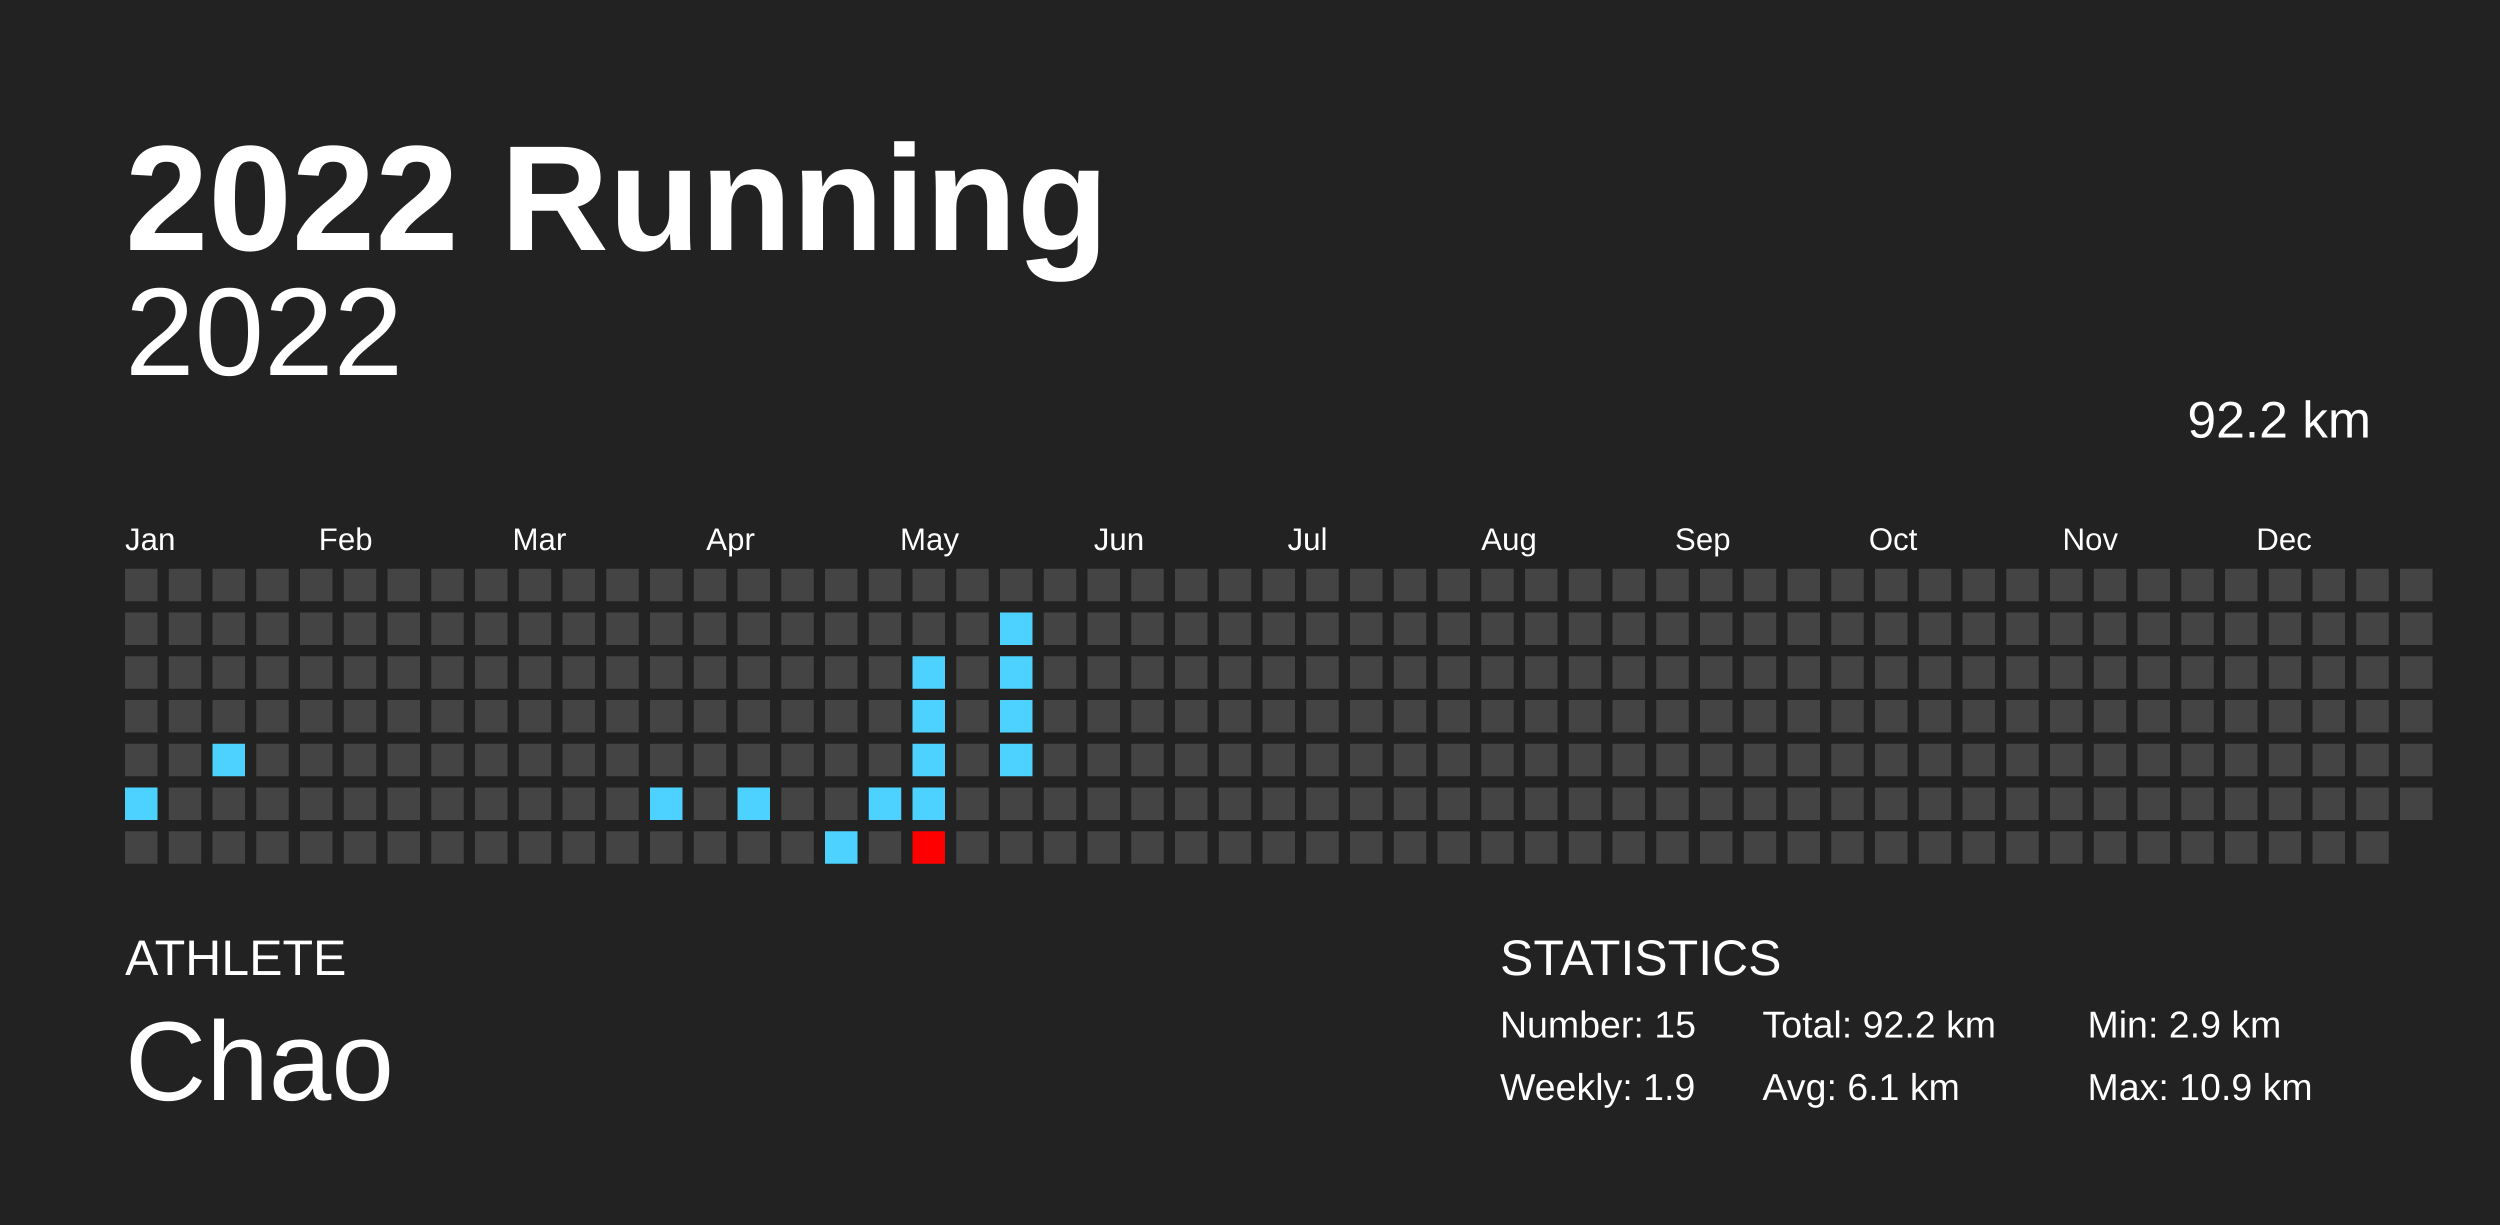
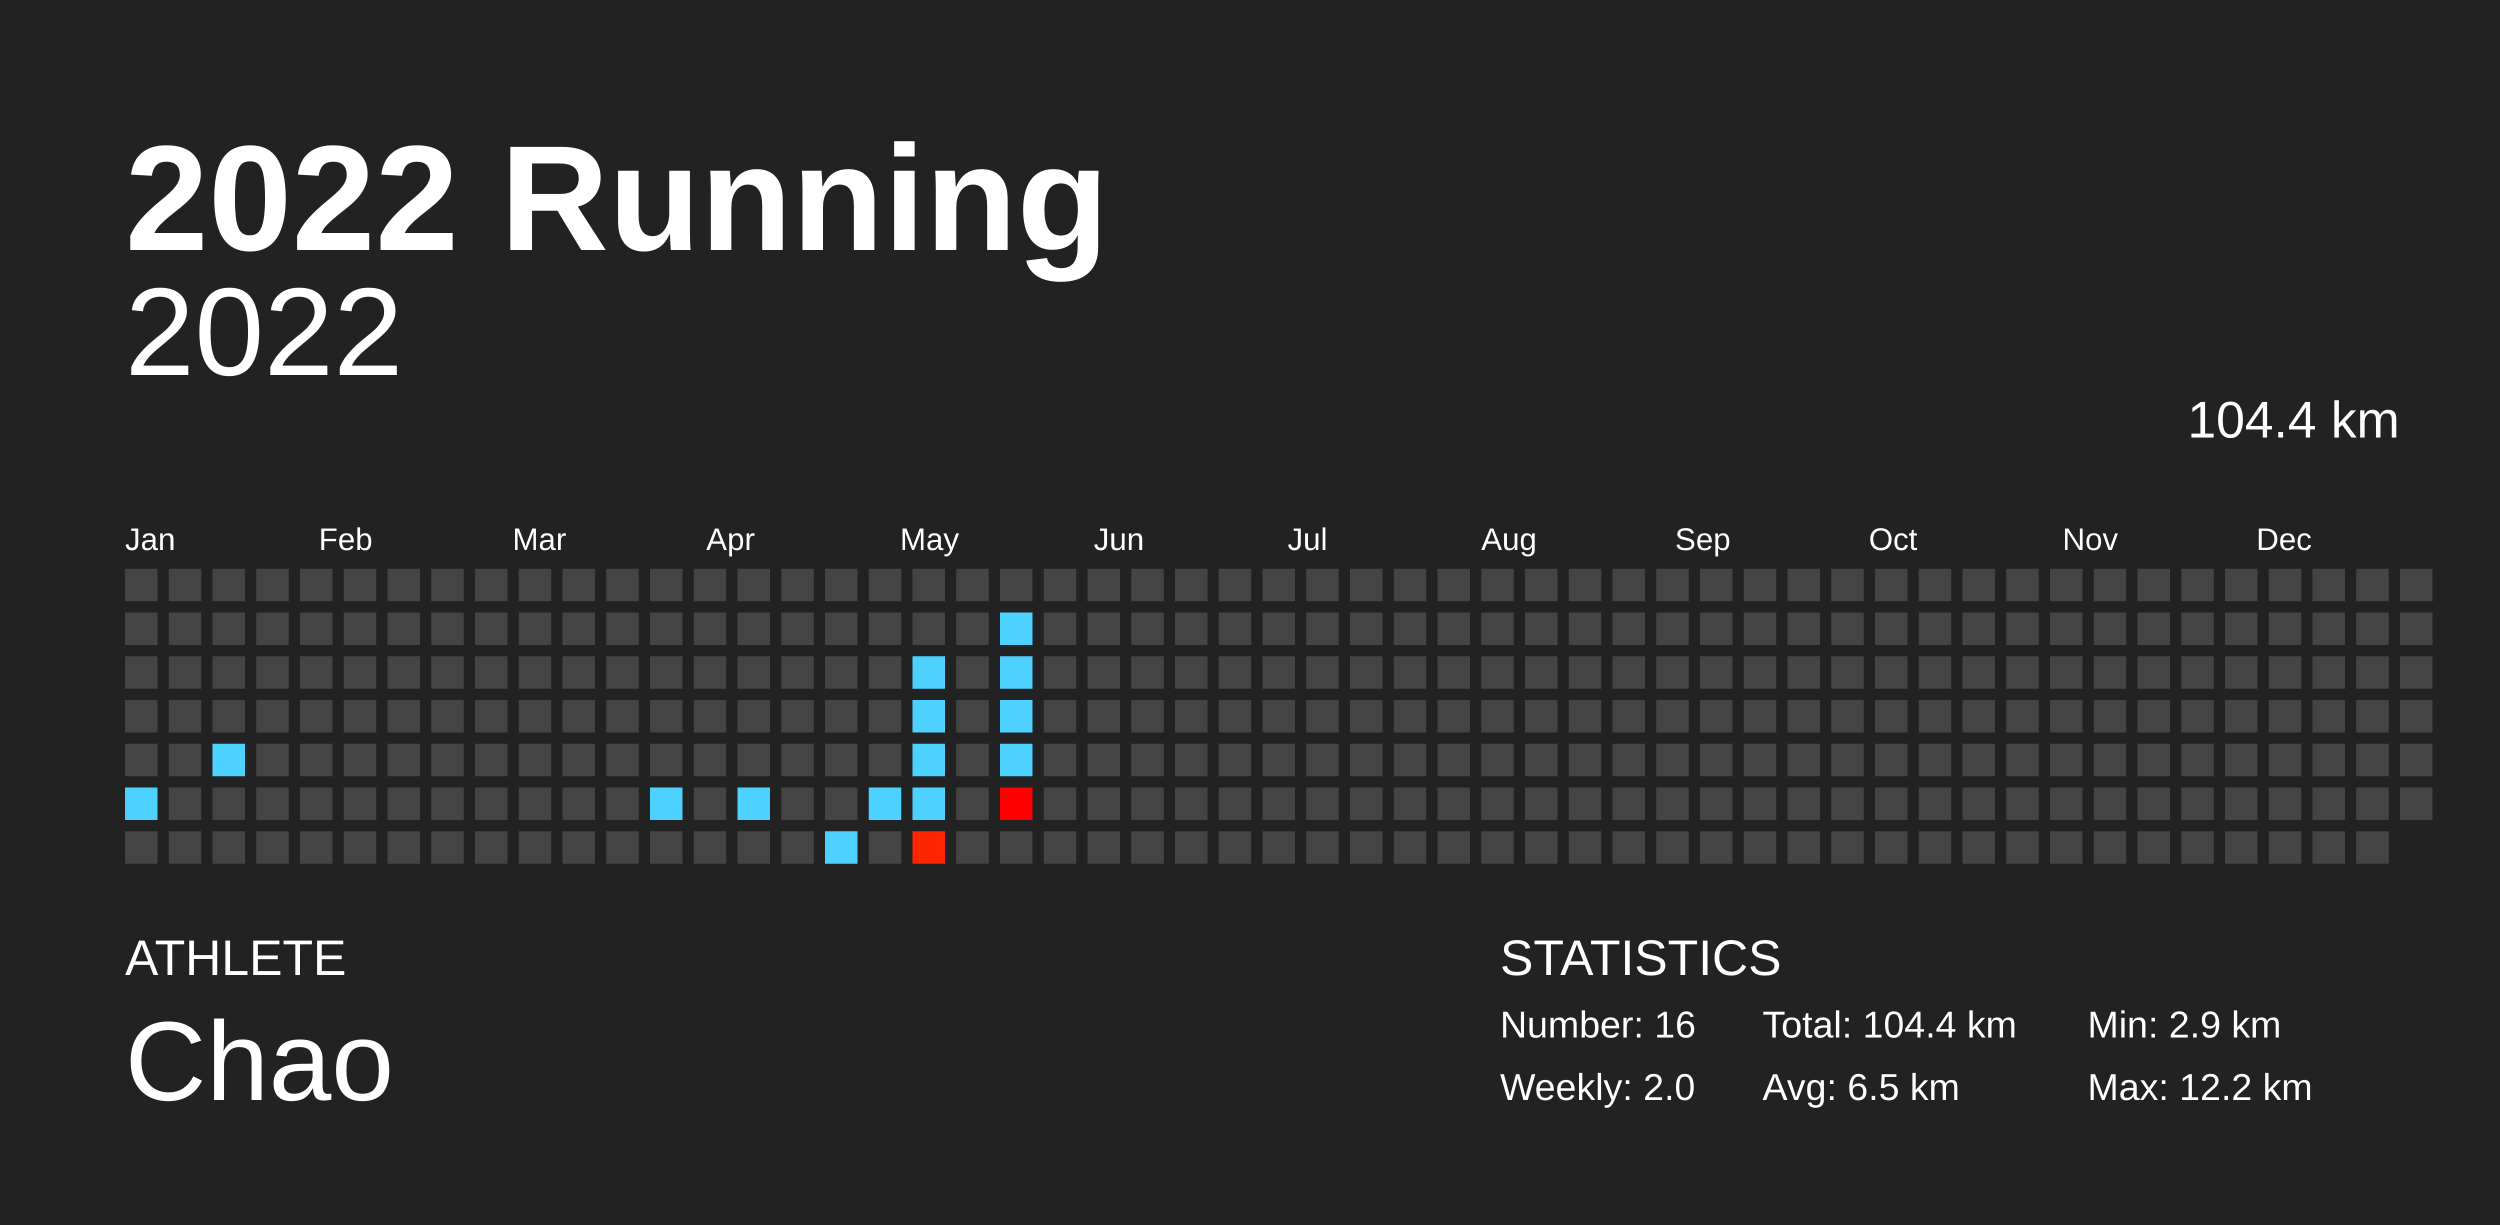
<svg xmlns="http://www.w3.org/2000/svg" baseProfile="full" height="98mm" version="1.1" viewBox="0,0,200,98" width="200mm">
  <defs />
  <rect fill="#222222" height="98" width="200" x="0" y="0" />
  <text fill="#FFFFFF" style="font-size:12px; font-family:Arial; font-weight:bold;" x="10" y="20">2022 Running</text>
  <text fill="#FFFFFF" style="font-size:4px; font-family:Arial" x="10" y="78">ATHLETE</text>
  <text fill="#FFFFFF" style="font-size:9px; font-family:Arial" x="10" y="88">Chao</text>
  <text fill="#FFFFFF" style="font-size:4px; font-family:Arial" x="120" y="78">STATISTICS</text>
-   <text fill="#FFFFFF" style="font-size:3px; font-family:Arial" x="120" y="83">Number: 15</text>
-   <text fill="#FFFFFF" style="font-size:3px; font-family:Arial" x="120" y="88">Weekly: 1.9</text>
-   <text fill="#FFFFFF" style="font-size:3px; font-family:Arial" x="141" y="83">Total: 92.2 km</text>
-   <text fill="#FFFFFF" style="font-size:3px; font-family:Arial" x="141" y="88">Avg: 6.1 km</text>
+   <text fill="#FFFFFF" style="font-size:3px; font-family:Arial" x="120" y="83">Number: 16</text>
+   <text fill="#FFFFFF" style="font-size:3px; font-family:Arial" x="120" y="88">Weekly: 2.0</text>
+   <text fill="#FFFFFF" style="font-size:3px; font-family:Arial" x="141" y="83">Total: 104.4 km</text>
+   <text fill="#FFFFFF" style="font-size:3px; font-family:Arial" x="141" y="88">Avg: 6.5 km</text>
  <text fill="#FFFFFF" style="font-size:3px; font-family:Arial" x="167" y="83">Min: 2.9 km</text>
-   <text fill="#FFFFFF" style="font-size:3px; font-family:Arial" x="167" y="88">Max: 10.9 km</text>
+   <text fill="#FFFFFF" style="font-size:3px; font-family:Arial" x="167" y="88">Max: 12.2 km</text>
  <text alignment-baseline="hanging" fill="#FFFFFF" style="font-size:10.0px; font-family:Arial;" x="10" y="30">2022</text>
-   <text alignment-baseline="hanging" fill="#FFFFFF" style="font-size:4.125px; font-family:Arial;" x="175" y="35">92.2 km</text>
+   <text alignment-baseline="hanging" fill="#FFFFFF" style="font-size:4.125px; font-family:Arial;" x="175" y="35">104.4 km</text>
  <text fill="#FFFFFF" style="font-size:2.5px; font-family:Arial" x="10.0" y="44">Jan</text>
  <text fill="#FFFFFF" style="font-size:2.5px; font-family:Arial" x="25.5" y="44">Feb</text>
  <text fill="#FFFFFF" style="font-size:2.5px; font-family:Arial" x="41.0" y="44">Mar</text>
  <text fill="#FFFFFF" style="font-size:2.5px; font-family:Arial" x="56.5" y="44">Apr</text>
  <text fill="#FFFFFF" style="font-size:2.5px; font-family:Arial" x="72.0" y="44">May</text>
  <text fill="#FFFFFF" style="font-size:2.5px; font-family:Arial" x="87.5" y="44">Jun</text>
  <text fill="#FFFFFF" style="font-size:2.5px; font-family:Arial" x="103.0" y="44">Jul</text>
  <text fill="#FFFFFF" style="font-size:2.5px; font-family:Arial" x="118.5" y="44">Aug</text>
  <text fill="#FFFFFF" style="font-size:2.5px; font-family:Arial" x="134.0" y="44">Sep</text>
  <text fill="#FFFFFF" style="font-size:2.5px; font-family:Arial" x="149.5" y="44">Oct</text>
  <text fill="#FFFFFF" style="font-size:2.5px; font-family:Arial" x="165.0" y="44">Nov</text>
  <text fill="#FFFFFF" style="font-size:2.5px; font-family:Arial" x="180.5" y="44">Dec</text>
  <rect fill="#444444" height="2.6" width="2.6" x="10.0" y="45.5" />
  <rect fill="#444444" height="2.6" width="2.6" x="10.0" y="49.0" />
  <rect fill="#444444" height="2.6" width="2.6" x="10.0" y="52.5" />
  <rect fill="#444444" height="2.6" width="2.6" x="10.0" y="56.0" />
  <rect fill="#444444" height="2.6" width="2.6" x="10.0" y="59.5" />
  <rect fill="#4dd2ff" height="2.6" width="2.6" x="10.0" y="63.0" />
  <rect fill="#444444" height="2.6" width="2.6" x="10.0" y="66.5" />
  <rect fill="#444444" height="2.6" width="2.6" x="13.5" y="45.5" />
  <rect fill="#444444" height="2.6" width="2.6" x="13.5" y="49.0" />
  <rect fill="#444444" height="2.6" width="2.6" x="13.5" y="52.5" />
  <rect fill="#444444" height="2.6" width="2.6" x="13.5" y="56.0" />
  <rect fill="#444444" height="2.6" width="2.6" x="13.5" y="59.5" />
  <rect fill="#444444" height="2.6" width="2.6" x="13.5" y="63.0" />
  <rect fill="#444444" height="2.6" width="2.6" x="13.5" y="66.5" />
  <rect fill="#444444" height="2.6" width="2.6" x="17.0" y="45.5" />
  <rect fill="#444444" height="2.6" width="2.6" x="17.0" y="49.0" />
  <rect fill="#444444" height="2.6" width="2.6" x="17.0" y="52.5" />
  <rect fill="#444444" height="2.6" width="2.6" x="17.0" y="56.0" />
  <rect fill="#4dd2ff" height="2.6" width="2.6" x="17.0" y="59.5" />
  <rect fill="#444444" height="2.6" width="2.6" x="17.0" y="63.0" />
  <rect fill="#444444" height="2.6" width="2.6" x="17.0" y="66.5" />
  <rect fill="#444444" height="2.6" width="2.6" x="20.5" y="45.5" />
  <rect fill="#444444" height="2.6" width="2.6" x="20.5" y="49.0" />
  <rect fill="#444444" height="2.6" width="2.6" x="20.5" y="52.5" />
  <rect fill="#444444" height="2.6" width="2.6" x="20.5" y="56.0" />
  <rect fill="#444444" height="2.6" width="2.6" x="20.5" y="59.5" />
  <rect fill="#444444" height="2.6" width="2.6" x="20.5" y="63.0" />
  <rect fill="#444444" height="2.6" width="2.6" x="20.5" y="66.5" />
  <rect fill="#444444" height="2.6" width="2.6" x="24.0" y="45.5" />
  <rect fill="#444444" height="2.6" width="2.6" x="24.0" y="49.0" />
  <rect fill="#444444" height="2.6" width="2.6" x="24.0" y="52.5" />
  <rect fill="#444444" height="2.6" width="2.6" x="24.0" y="56.0" />
  <rect fill="#444444" height="2.6" width="2.6" x="24.0" y="59.5" />
  <rect fill="#444444" height="2.6" width="2.6" x="24.0" y="63.0" />
  <rect fill="#444444" height="2.6" width="2.6" x="24.0" y="66.5" />
  <rect fill="#444444" height="2.6" width="2.6" x="27.5" y="45.5" />
  <rect fill="#444444" height="2.6" width="2.6" x="27.5" y="49.0" />
  <rect fill="#444444" height="2.6" width="2.6" x="27.5" y="52.5" />
  <rect fill="#444444" height="2.6" width="2.6" x="27.5" y="56.0" />
  <rect fill="#444444" height="2.6" width="2.6" x="27.5" y="59.5" />
  <rect fill="#444444" height="2.6" width="2.6" x="27.5" y="63.0" />
  <rect fill="#444444" height="2.6" width="2.6" x="27.5" y="66.5" />
  <rect fill="#444444" height="2.6" width="2.6" x="31.0" y="45.5" />
  <rect fill="#444444" height="2.6" width="2.6" x="31.0" y="49.0" />
  <rect fill="#444444" height="2.6" width="2.6" x="31.0" y="52.5" />
  <rect fill="#444444" height="2.6" width="2.6" x="31.0" y="56.0" />
  <rect fill="#444444" height="2.6" width="2.6" x="31.0" y="59.5" />
  <rect fill="#444444" height="2.6" width="2.6" x="31.0" y="63.0" />
  <rect fill="#444444" height="2.6" width="2.6" x="31.0" y="66.5" />
  <rect fill="#444444" height="2.6" width="2.6" x="34.5" y="45.5" />
  <rect fill="#444444" height="2.6" width="2.6" x="34.5" y="49.0" />
  <rect fill="#444444" height="2.6" width="2.6" x="34.5" y="52.5" />
  <rect fill="#444444" height="2.6" width="2.6" x="34.5" y="56.0" />
  <rect fill="#444444" height="2.6" width="2.6" x="34.5" y="59.5" />
  <rect fill="#444444" height="2.6" width="2.6" x="34.5" y="63.0" />
  <rect fill="#444444" height="2.6" width="2.6" x="34.5" y="66.5" />
  <rect fill="#444444" height="2.6" width="2.6" x="38.0" y="45.5" />
  <rect fill="#444444" height="2.6" width="2.6" x="38.0" y="49.0" />
  <rect fill="#444444" height="2.6" width="2.6" x="38.0" y="52.5" />
  <rect fill="#444444" height="2.6" width="2.6" x="38.0" y="56.0" />
  <rect fill="#444444" height="2.6" width="2.6" x="38.0" y="59.5" />
  <rect fill="#444444" height="2.6" width="2.6" x="38.0" y="63.0" />
  <rect fill="#444444" height="2.6" width="2.6" x="38.0" y="66.5" />
  <rect fill="#444444" height="2.6" width="2.6" x="41.5" y="45.5" />
  <rect fill="#444444" height="2.6" width="2.6" x="41.5" y="49.0" />
  <rect fill="#444444" height="2.6" width="2.6" x="41.5" y="52.5" />
  <rect fill="#444444" height="2.6" width="2.6" x="41.5" y="56.0" />
  <rect fill="#444444" height="2.6" width="2.6" x="41.5" y="59.5" />
  <rect fill="#444444" height="2.6" width="2.6" x="41.5" y="63.0" />
  <rect fill="#444444" height="2.6" width="2.6" x="41.5" y="66.5" />
  <rect fill="#444444" height="2.6" width="2.6" x="45.0" y="45.5" />
  <rect fill="#444444" height="2.6" width="2.6" x="45.0" y="49.0" />
  <rect fill="#444444" height="2.6" width="2.6" x="45.0" y="52.5" />
  <rect fill="#444444" height="2.6" width="2.6" x="45.0" y="56.0" />
  <rect fill="#444444" height="2.6" width="2.6" x="45.0" y="59.5" />
  <rect fill="#444444" height="2.6" width="2.6" x="45.0" y="63.0" />
  <rect fill="#444444" height="2.6" width="2.6" x="45.0" y="66.5" />
  <rect fill="#444444" height="2.6" width="2.6" x="48.5" y="45.5" />
  <rect fill="#444444" height="2.6" width="2.6" x="48.5" y="49.0" />
  <rect fill="#444444" height="2.6" width="2.6" x="48.5" y="52.5" />
  <rect fill="#444444" height="2.6" width="2.6" x="48.5" y="56.0" />
  <rect fill="#444444" height="2.6" width="2.6" x="48.5" y="59.5" />
  <rect fill="#444444" height="2.6" width="2.6" x="48.5" y="63.0" />
  <rect fill="#444444" height="2.6" width="2.6" x="48.5" y="66.5" />
  <rect fill="#444444" height="2.6" width="2.6" x="52.0" y="45.5" />
  <rect fill="#444444" height="2.6" width="2.6" x="52.0" y="49.0" />
  <rect fill="#444444" height="2.6" width="2.6" x="52.0" y="52.5" />
  <rect fill="#444444" height="2.6" width="2.6" x="52.0" y="56.0" />
  <rect fill="#444444" height="2.6" width="2.6" x="52.0" y="59.5" />
  <rect fill="#4dd2ff" height="2.6" width="2.6" x="52.0" y="63.0" />
  <rect fill="#444444" height="2.6" width="2.6" x="52.0" y="66.5" />
  <rect fill="#444444" height="2.6" width="2.6" x="55.5" y="45.5" />
  <rect fill="#444444" height="2.6" width="2.6" x="55.5" y="49.0" />
  <rect fill="#444444" height="2.6" width="2.6" x="55.5" y="52.5" />
  <rect fill="#444444" height="2.6" width="2.6" x="55.5" y="56.0" />
  <rect fill="#444444" height="2.6" width="2.6" x="55.5" y="59.5" />
  <rect fill="#444444" height="2.6" width="2.6" x="55.5" y="63.0" />
  <rect fill="#444444" height="2.6" width="2.6" x="55.5" y="66.5" />
  <rect fill="#444444" height="2.6" width="2.6" x="59.0" y="45.5" />
  <rect fill="#444444" height="2.6" width="2.6" x="59.0" y="49.0" />
  <rect fill="#444444" height="2.6" width="2.6" x="59.0" y="52.5" />
  <rect fill="#444444" height="2.6" width="2.6" x="59.0" y="56.0" />
  <rect fill="#444444" height="2.6" width="2.6" x="59.0" y="59.5" />
  <rect fill="#4dd2ff" height="2.6" width="2.6" x="59.0" y="63.0" />
  <rect fill="#444444" height="2.6" width="2.6" x="59.0" y="66.5" />
  <rect fill="#444444" height="2.6" width="2.6" x="62.5" y="45.5" />
  <rect fill="#444444" height="2.6" width="2.6" x="62.5" y="49.0" />
  <rect fill="#444444" height="2.6" width="2.6" x="62.5" y="52.5" />
  <rect fill="#444444" height="2.6" width="2.6" x="62.5" y="56.0" />
  <rect fill="#444444" height="2.6" width="2.6" x="62.5" y="59.5" />
  <rect fill="#444444" height="2.6" width="2.6" x="62.5" y="63.0" />
  <rect fill="#444444" height="2.6" width="2.6" x="62.5" y="66.5" />
  <rect fill="#444444" height="2.6" width="2.6" x="66.0" y="45.5" />
  <rect fill="#444444" height="2.6" width="2.6" x="66.0" y="49.0" />
  <rect fill="#444444" height="2.6" width="2.6" x="66.0" y="52.5" />
  <rect fill="#444444" height="2.6" width="2.6" x="66.0" y="56.0" />
  <rect fill="#444444" height="2.6" width="2.6" x="66.0" y="59.5" />
  <rect fill="#444444" height="2.6" width="2.6" x="66.0" y="63.0" />
  <rect fill="#4dd2ff" height="2.6" width="2.6" x="66.0" y="66.5" />
  <rect fill="#444444" height="2.6" width="2.6" x="69.5" y="45.5" />
  <rect fill="#444444" height="2.6" width="2.6" x="69.5" y="49.0" />
  <rect fill="#444444" height="2.6" width="2.6" x="69.5" y="52.5" />
  <rect fill="#444444" height="2.6" width="2.6" x="69.5" y="56.0" />
  <rect fill="#444444" height="2.6" width="2.6" x="69.5" y="59.5" />
  <rect fill="#4dd2ff" height="2.6" width="2.6" x="69.5" y="63.0" />
  <rect fill="#444444" height="2.6" width="2.6" x="69.5" y="66.5" />
  <rect fill="#444444" height="2.6" width="2.6" x="73.0" y="45.5" />
  <rect fill="#444444" height="2.6" width="2.6" x="73.0" y="49.0" />
  <rect fill="#4dd2ff" height="2.6" width="2.6" x="73.0" y="52.5" />
  <rect fill="#4dd2ff" height="2.6" width="2.6" x="73.0" y="56.0" />
  <rect fill="#4dd2ff" height="2.6" width="2.6" x="73.0" y="59.5" />
  <rect fill="#4dd2ff" height="2.6" width="2.6" x="73.0" y="63.0" />
-   <rect fill="#ff0000" height="2.6" width="2.6" x="73.0" y="66.5" />
+   <rect fill="#ff2500" height="2.6" width="2.6" x="73.0" y="66.5" />
  <rect fill="#444444" height="2.6" width="2.6" x="76.5" y="45.5" />
  <rect fill="#444444" height="2.6" width="2.6" x="76.5" y="49.0" />
  <rect fill="#444444" height="2.6" width="2.6" x="76.5" y="52.5" />
  <rect fill="#444444" height="2.6" width="2.6" x="76.5" y="56.0" />
  <rect fill="#444444" height="2.6" width="2.6" x="76.5" y="59.5" />
  <rect fill="#444444" height="2.6" width="2.6" x="76.5" y="63.0" />
  <rect fill="#444444" height="2.6" width="2.6" x="76.5" y="66.5" />
  <rect fill="#444444" height="2.6" width="2.6" x="80.0" y="45.5" />
  <rect fill="#4dd2ff" height="2.6" width="2.6" x="80.0" y="49.0" />
  <rect fill="#4dd2ff" height="2.6" width="2.6" x="80.0" y="52.5" />
  <rect fill="#4dd2ff" height="2.6" width="2.6" x="80.0" y="56.0" />
  <rect fill="#4dd2ff" height="2.6" width="2.6" x="80.0" y="59.5" />
-   <rect fill="#444444" height="2.6" width="2.6" x="80.0" y="63.0" />
+   <rect fill="#ff0000" height="2.6" width="2.6" x="80.0" y="63.0" />
  <rect fill="#444444" height="2.6" width="2.6" x="80.0" y="66.5" />
  <rect fill="#444444" height="2.6" width="2.6" x="83.5" y="45.5" />
  <rect fill="#444444" height="2.6" width="2.6" x="83.5" y="49.0" />
  <rect fill="#444444" height="2.6" width="2.6" x="83.5" y="52.5" />
  <rect fill="#444444" height="2.6" width="2.6" x="83.5" y="56.0" />
  <rect fill="#444444" height="2.6" width="2.6" x="83.5" y="59.5" />
  <rect fill="#444444" height="2.6" width="2.6" x="83.5" y="63.0" />
  <rect fill="#444444" height="2.6" width="2.6" x="83.5" y="66.5" />
  <rect fill="#444444" height="2.6" width="2.6" x="87.0" y="45.5" />
  <rect fill="#444444" height="2.6" width="2.6" x="87.0" y="49.0" />
  <rect fill="#444444" height="2.6" width="2.6" x="87.0" y="52.5" />
  <rect fill="#444444" height="2.6" width="2.6" x="87.0" y="56.0" />
  <rect fill="#444444" height="2.6" width="2.6" x="87.0" y="59.5" />
  <rect fill="#444444" height="2.6" width="2.6" x="87.0" y="63.0" />
  <rect fill="#444444" height="2.6" width="2.6" x="87.0" y="66.5" />
  <rect fill="#444444" height="2.6" width="2.6" x="90.5" y="45.5" />
  <rect fill="#444444" height="2.6" width="2.6" x="90.5" y="49.0" />
  <rect fill="#444444" height="2.6" width="2.6" x="90.5" y="52.5" />
  <rect fill="#444444" height="2.6" width="2.6" x="90.5" y="56.0" />
  <rect fill="#444444" height="2.6" width="2.6" x="90.5" y="59.5" />
  <rect fill="#444444" height="2.6" width="2.6" x="90.5" y="63.0" />
  <rect fill="#444444" height="2.6" width="2.6" x="90.5" y="66.5" />
  <rect fill="#444444" height="2.6" width="2.6" x="94.0" y="45.5" />
  <rect fill="#444444" height="2.6" width="2.6" x="94.0" y="49.0" />
  <rect fill="#444444" height="2.6" width="2.6" x="94.0" y="52.5" />
  <rect fill="#444444" height="2.6" width="2.6" x="94.0" y="56.0" />
  <rect fill="#444444" height="2.6" width="2.6" x="94.0" y="59.5" />
  <rect fill="#444444" height="2.6" width="2.6" x="94.0" y="63.0" />
  <rect fill="#444444" height="2.6" width="2.6" x="94.0" y="66.5" />
  <rect fill="#444444" height="2.6" width="2.6" x="97.5" y="45.5" />
  <rect fill="#444444" height="2.6" width="2.6" x="97.5" y="49.0" />
  <rect fill="#444444" height="2.6" width="2.6" x="97.5" y="52.5" />
  <rect fill="#444444" height="2.6" width="2.6" x="97.5" y="56.0" />
  <rect fill="#444444" height="2.6" width="2.6" x="97.5" y="59.5" />
  <rect fill="#444444" height="2.6" width="2.6" x="97.5" y="63.0" />
  <rect fill="#444444" height="2.6" width="2.6" x="97.5" y="66.5" />
  <rect fill="#444444" height="2.6" width="2.6" x="101.0" y="45.5" />
  <rect fill="#444444" height="2.6" width="2.6" x="101.0" y="49.0" />
  <rect fill="#444444" height="2.6" width="2.6" x="101.0" y="52.5" />
  <rect fill="#444444" height="2.6" width="2.6" x="101.0" y="56.0" />
  <rect fill="#444444" height="2.6" width="2.6" x="101.0" y="59.5" />
  <rect fill="#444444" height="2.6" width="2.6" x="101.0" y="63.0" />
  <rect fill="#444444" height="2.6" width="2.6" x="101.0" y="66.5" />
  <rect fill="#444444" height="2.6" width="2.6" x="104.5" y="45.5" />
  <rect fill="#444444" height="2.6" width="2.6" x="104.5" y="49.0" />
  <rect fill="#444444" height="2.6" width="2.6" x="104.5" y="52.5" />
  <rect fill="#444444" height="2.6" width="2.6" x="104.5" y="56.0" />
  <rect fill="#444444" height="2.6" width="2.6" x="104.5" y="59.5" />
  <rect fill="#444444" height="2.6" width="2.6" x="104.5" y="63.0" />
  <rect fill="#444444" height="2.6" width="2.6" x="104.5" y="66.5" />
  <rect fill="#444444" height="2.6" width="2.6" x="108.0" y="45.5" />
  <rect fill="#444444" height="2.6" width="2.6" x="108.0" y="49.0" />
  <rect fill="#444444" height="2.6" width="2.6" x="108.0" y="52.5" />
  <rect fill="#444444" height="2.6" width="2.6" x="108.0" y="56.0" />
  <rect fill="#444444" height="2.6" width="2.6" x="108.0" y="59.5" />
  <rect fill="#444444" height="2.6" width="2.6" x="108.0" y="63.0" />
  <rect fill="#444444" height="2.6" width="2.6" x="108.0" y="66.5" />
  <rect fill="#444444" height="2.6" width="2.6" x="111.5" y="45.5" />
  <rect fill="#444444" height="2.6" width="2.6" x="111.5" y="49.0" />
  <rect fill="#444444" height="2.6" width="2.6" x="111.5" y="52.5" />
  <rect fill="#444444" height="2.6" width="2.6" x="111.5" y="56.0" />
  <rect fill="#444444" height="2.6" width="2.6" x="111.5" y="59.5" />
  <rect fill="#444444" height="2.6" width="2.6" x="111.5" y="63.0" />
  <rect fill="#444444" height="2.6" width="2.6" x="111.5" y="66.5" />
  <rect fill="#444444" height="2.6" width="2.6" x="115.0" y="45.5" />
  <rect fill="#444444" height="2.6" width="2.6" x="115.0" y="49.0" />
  <rect fill="#444444" height="2.6" width="2.6" x="115.0" y="52.5" />
  <rect fill="#444444" height="2.6" width="2.6" x="115.0" y="56.0" />
  <rect fill="#444444" height="2.6" width="2.6" x="115.0" y="59.5" />
  <rect fill="#444444" height="2.6" width="2.6" x="115.0" y="63.0" />
  <rect fill="#444444" height="2.6" width="2.6" x="115.0" y="66.5" />
  <rect fill="#444444" height="2.6" width="2.6" x="118.5" y="45.5" />
  <rect fill="#444444" height="2.6" width="2.6" x="118.5" y="49.0" />
  <rect fill="#444444" height="2.6" width="2.6" x="118.5" y="52.5" />
  <rect fill="#444444" height="2.6" width="2.6" x="118.5" y="56.0" />
  <rect fill="#444444" height="2.6" width="2.6" x="118.5" y="59.5" />
  <rect fill="#444444" height="2.6" width="2.6" x="118.5" y="63.0" />
  <rect fill="#444444" height="2.6" width="2.6" x="118.5" y="66.5" />
  <rect fill="#444444" height="2.6" width="2.6" x="122.0" y="45.5" />
  <rect fill="#444444" height="2.6" width="2.6" x="122.0" y="49.0" />
  <rect fill="#444444" height="2.6" width="2.6" x="122.0" y="52.5" />
  <rect fill="#444444" height="2.6" width="2.6" x="122.0" y="56.0" />
  <rect fill="#444444" height="2.6" width="2.6" x="122.0" y="59.5" />
  <rect fill="#444444" height="2.6" width="2.6" x="122.0" y="63.0" />
  <rect fill="#444444" height="2.6" width="2.6" x="122.0" y="66.5" />
  <rect fill="#444444" height="2.6" width="2.6" x="125.5" y="45.5" />
  <rect fill="#444444" height="2.6" width="2.6" x="125.5" y="49.0" />
  <rect fill="#444444" height="2.6" width="2.6" x="125.5" y="52.5" />
  <rect fill="#444444" height="2.6" width="2.6" x="125.5" y="56.0" />
  <rect fill="#444444" height="2.6" width="2.6" x="125.5" y="59.5" />
  <rect fill="#444444" height="2.6" width="2.6" x="125.5" y="63.0" />
  <rect fill="#444444" height="2.6" width="2.6" x="125.5" y="66.5" />
  <rect fill="#444444" height="2.6" width="2.6" x="129.0" y="45.5" />
  <rect fill="#444444" height="2.6" width="2.6" x="129.0" y="49.0" />
  <rect fill="#444444" height="2.6" width="2.6" x="129.0" y="52.5" />
  <rect fill="#444444" height="2.6" width="2.6" x="129.0" y="56.0" />
  <rect fill="#444444" height="2.6" width="2.6" x="129.0" y="59.5" />
  <rect fill="#444444" height="2.6" width="2.6" x="129.0" y="63.0" />
  <rect fill="#444444" height="2.6" width="2.6" x="129.0" y="66.5" />
  <rect fill="#444444" height="2.6" width="2.6" x="132.5" y="45.5" />
  <rect fill="#444444" height="2.6" width="2.6" x="132.5" y="49.0" />
  <rect fill="#444444" height="2.6" width="2.6" x="132.5" y="52.5" />
  <rect fill="#444444" height="2.6" width="2.6" x="132.5" y="56.0" />
  <rect fill="#444444" height="2.6" width="2.6" x="132.5" y="59.5" />
  <rect fill="#444444" height="2.6" width="2.6" x="132.5" y="63.0" />
  <rect fill="#444444" height="2.6" width="2.6" x="132.5" y="66.5" />
  <rect fill="#444444" height="2.6" width="2.6" x="136.0" y="45.5" />
  <rect fill="#444444" height="2.6" width="2.6" x="136.0" y="49.0" />
  <rect fill="#444444" height="2.6" width="2.6" x="136.0" y="52.5" />
  <rect fill="#444444" height="2.6" width="2.6" x="136.0" y="56.0" />
  <rect fill="#444444" height="2.6" width="2.6" x="136.0" y="59.5" />
  <rect fill="#444444" height="2.6" width="2.6" x="136.0" y="63.0" />
  <rect fill="#444444" height="2.6" width="2.6" x="136.0" y="66.5" />
  <rect fill="#444444" height="2.6" width="2.6" x="139.5" y="45.5" />
  <rect fill="#444444" height="2.6" width="2.6" x="139.5" y="49.0" />
  <rect fill="#444444" height="2.6" width="2.6" x="139.5" y="52.5" />
  <rect fill="#444444" height="2.6" width="2.6" x="139.5" y="56.0" />
  <rect fill="#444444" height="2.6" width="2.6" x="139.5" y="59.5" />
  <rect fill="#444444" height="2.6" width="2.6" x="139.5" y="63.0" />
  <rect fill="#444444" height="2.6" width="2.6" x="139.5" y="66.5" />
  <rect fill="#444444" height="2.6" width="2.6" x="143.0" y="45.5" />
  <rect fill="#444444" height="2.6" width="2.6" x="143.0" y="49.0" />
  <rect fill="#444444" height="2.6" width="2.6" x="143.0" y="52.5" />
  <rect fill="#444444" height="2.6" width="2.6" x="143.0" y="56.0" />
  <rect fill="#444444" height="2.6" width="2.6" x="143.0" y="59.5" />
  <rect fill="#444444" height="2.6" width="2.6" x="143.0" y="63.0" />
  <rect fill="#444444" height="2.6" width="2.6" x="143.0" y="66.5" />
  <rect fill="#444444" height="2.6" width="2.6" x="146.5" y="45.5" />
  <rect fill="#444444" height="2.6" width="2.6" x="146.5" y="49.0" />
  <rect fill="#444444" height="2.6" width="2.6" x="146.5" y="52.5" />
  <rect fill="#444444" height="2.6" width="2.6" x="146.5" y="56.0" />
  <rect fill="#444444" height="2.6" width="2.6" x="146.5" y="59.5" />
  <rect fill="#444444" height="2.6" width="2.6" x="146.5" y="63.0" />
  <rect fill="#444444" height="2.6" width="2.6" x="146.5" y="66.5" />
  <rect fill="#444444" height="2.6" width="2.6" x="150.0" y="45.5" />
  <rect fill="#444444" height="2.6" width="2.6" x="150.0" y="49.0" />
  <rect fill="#444444" height="2.6" width="2.6" x="150.0" y="52.5" />
  <rect fill="#444444" height="2.6" width="2.6" x="150.0" y="56.0" />
  <rect fill="#444444" height="2.6" width="2.6" x="150.0" y="59.5" />
  <rect fill="#444444" height="2.6" width="2.6" x="150.0" y="63.0" />
  <rect fill="#444444" height="2.6" width="2.6" x="150.0" y="66.5" />
  <rect fill="#444444" height="2.6" width="2.6" x="153.5" y="45.5" />
  <rect fill="#444444" height="2.6" width="2.6" x="153.5" y="49.0" />
  <rect fill="#444444" height="2.6" width="2.6" x="153.5" y="52.5" />
  <rect fill="#444444" height="2.6" width="2.6" x="153.5" y="56.0" />
  <rect fill="#444444" height="2.6" width="2.6" x="153.5" y="59.5" />
  <rect fill="#444444" height="2.6" width="2.6" x="153.5" y="63.0" />
  <rect fill="#444444" height="2.6" width="2.6" x="153.5" y="66.5" />
  <rect fill="#444444" height="2.6" width="2.6" x="157.0" y="45.5" />
  <rect fill="#444444" height="2.6" width="2.6" x="157.0" y="49.0" />
  <rect fill="#444444" height="2.6" width="2.6" x="157.0" y="52.5" />
  <rect fill="#444444" height="2.6" width="2.6" x="157.0" y="56.0" />
  <rect fill="#444444" height="2.6" width="2.6" x="157.0" y="59.5" />
  <rect fill="#444444" height="2.6" width="2.6" x="157.0" y="63.0" />
  <rect fill="#444444" height="2.6" width="2.6" x="157.0" y="66.5" />
  <rect fill="#444444" height="2.6" width="2.6" x="160.5" y="45.5" />
  <rect fill="#444444" height="2.6" width="2.6" x="160.5" y="49.0" />
  <rect fill="#444444" height="2.6" width="2.6" x="160.5" y="52.5" />
  <rect fill="#444444" height="2.6" width="2.6" x="160.5" y="56.0" />
  <rect fill="#444444" height="2.6" width="2.6" x="160.5" y="59.5" />
  <rect fill="#444444" height="2.6" width="2.6" x="160.5" y="63.0" />
  <rect fill="#444444" height="2.6" width="2.6" x="160.5" y="66.5" />
  <rect fill="#444444" height="2.6" width="2.6" x="164.0" y="45.5" />
  <rect fill="#444444" height="2.6" width="2.6" x="164.0" y="49.0" />
  <rect fill="#444444" height="2.6" width="2.6" x="164.0" y="52.5" />
  <rect fill="#444444" height="2.6" width="2.6" x="164.0" y="56.0" />
  <rect fill="#444444" height="2.6" width="2.6" x="164.0" y="59.5" />
  <rect fill="#444444" height="2.6" width="2.6" x="164.0" y="63.0" />
  <rect fill="#444444" height="2.6" width="2.6" x="164.0" y="66.5" />
  <rect fill="#444444" height="2.6" width="2.6" x="167.5" y="45.5" />
  <rect fill="#444444" height="2.6" width="2.6" x="167.5" y="49.0" />
  <rect fill="#444444" height="2.6" width="2.6" x="167.5" y="52.5" />
  <rect fill="#444444" height="2.6" width="2.6" x="167.5" y="56.0" />
  <rect fill="#444444" height="2.6" width="2.6" x="167.5" y="59.5" />
  <rect fill="#444444" height="2.6" width="2.6" x="167.5" y="63.0" />
  <rect fill="#444444" height="2.6" width="2.6" x="167.5" y="66.5" />
  <rect fill="#444444" height="2.6" width="2.6" x="171.0" y="45.5" />
  <rect fill="#444444" height="2.6" width="2.6" x="171.0" y="49.0" />
  <rect fill="#444444" height="2.6" width="2.6" x="171.0" y="52.5" />
  <rect fill="#444444" height="2.6" width="2.6" x="171.0" y="56.0" />
  <rect fill="#444444" height="2.6" width="2.6" x="171.0" y="59.5" />
  <rect fill="#444444" height="2.6" width="2.6" x="171.0" y="63.0" />
  <rect fill="#444444" height="2.6" width="2.6" x="171.0" y="66.5" />
  <rect fill="#444444" height="2.6" width="2.6" x="174.5" y="45.5" />
  <rect fill="#444444" height="2.6" width="2.6" x="174.5" y="49.0" />
  <rect fill="#444444" height="2.6" width="2.6" x="174.5" y="52.5" />
  <rect fill="#444444" height="2.6" width="2.6" x="174.5" y="56.0" />
  <rect fill="#444444" height="2.6" width="2.6" x="174.5" y="59.5" />
  <rect fill="#444444" height="2.6" width="2.6" x="174.5" y="63.0" />
  <rect fill="#444444" height="2.6" width="2.6" x="174.5" y="66.5" />
  <rect fill="#444444" height="2.6" width="2.6" x="178.0" y="45.5" />
  <rect fill="#444444" height="2.6" width="2.6" x="178.0" y="49.0" />
  <rect fill="#444444" height="2.6" width="2.6" x="178.0" y="52.5" />
  <rect fill="#444444" height="2.6" width="2.6" x="178.0" y="56.0" />
  <rect fill="#444444" height="2.6" width="2.6" x="178.0" y="59.5" />
  <rect fill="#444444" height="2.6" width="2.6" x="178.0" y="63.0" />
  <rect fill="#444444" height="2.6" width="2.6" x="178.0" y="66.5" />
  <rect fill="#444444" height="2.6" width="2.6" x="181.5" y="45.5" />
  <rect fill="#444444" height="2.6" width="2.6" x="181.5" y="49.0" />
  <rect fill="#444444" height="2.6" width="2.6" x="181.5" y="52.5" />
  <rect fill="#444444" height="2.6" width="2.6" x="181.5" y="56.0" />
  <rect fill="#444444" height="2.6" width="2.6" x="181.5" y="59.5" />
  <rect fill="#444444" height="2.6" width="2.6" x="181.5" y="63.0" />
  <rect fill="#444444" height="2.6" width="2.6" x="181.5" y="66.5" />
  <rect fill="#444444" height="2.6" width="2.6" x="185.0" y="45.5" />
  <rect fill="#444444" height="2.6" width="2.6" x="185.0" y="49.0" />
  <rect fill="#444444" height="2.6" width="2.6" x="185.0" y="52.5" />
  <rect fill="#444444" height="2.6" width="2.6" x="185.0" y="56.0" />
  <rect fill="#444444" height="2.6" width="2.6" x="185.0" y="59.5" />
  <rect fill="#444444" height="2.6" width="2.6" x="185.0" y="63.0" />
  <rect fill="#444444" height="2.6" width="2.6" x="185.0" y="66.5" />
  <rect fill="#444444" height="2.6" width="2.6" x="188.5" y="45.5" />
  <rect fill="#444444" height="2.6" width="2.6" x="188.5" y="49.0" />
  <rect fill="#444444" height="2.6" width="2.6" x="188.5" y="52.5" />
  <rect fill="#444444" height="2.6" width="2.6" x="188.5" y="56.0" />
  <rect fill="#444444" height="2.6" width="2.6" x="188.5" y="59.5" />
  <rect fill="#444444" height="2.6" width="2.6" x="188.5" y="63.0" />
  <rect fill="#444444" height="2.6" width="2.6" x="188.5" y="66.5" />
  <rect fill="#444444" height="2.6" width="2.6" x="192.0" y="45.5" />
  <rect fill="#444444" height="2.6" width="2.6" x="192.0" y="49.0" />
  <rect fill="#444444" height="2.6" width="2.6" x="192.0" y="52.5" />
  <rect fill="#444444" height="2.6" width="2.6" x="192.0" y="56.0" />
  <rect fill="#444444" height="2.6" width="2.6" x="192.0" y="59.5" />
  <rect fill="#444444" height="2.6" width="2.6" x="192.0" y="63.0" />
</svg>
